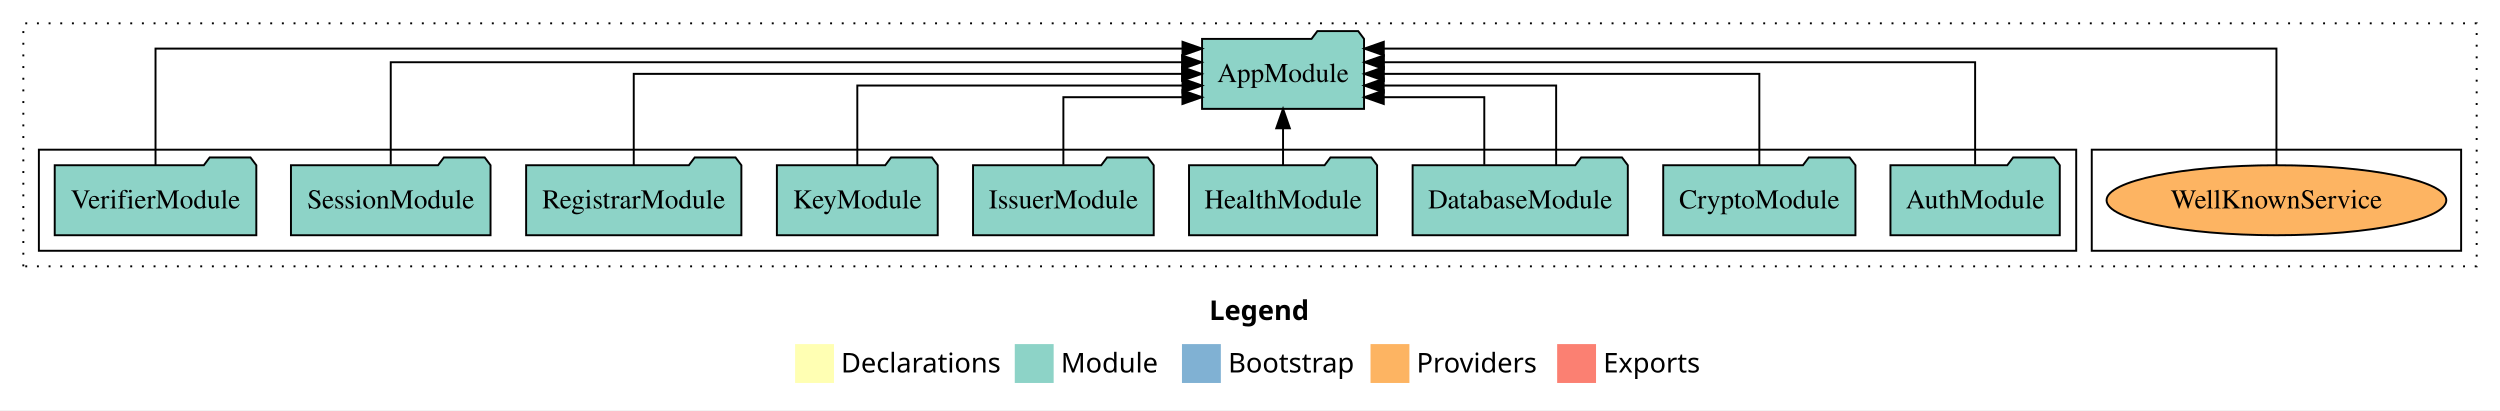
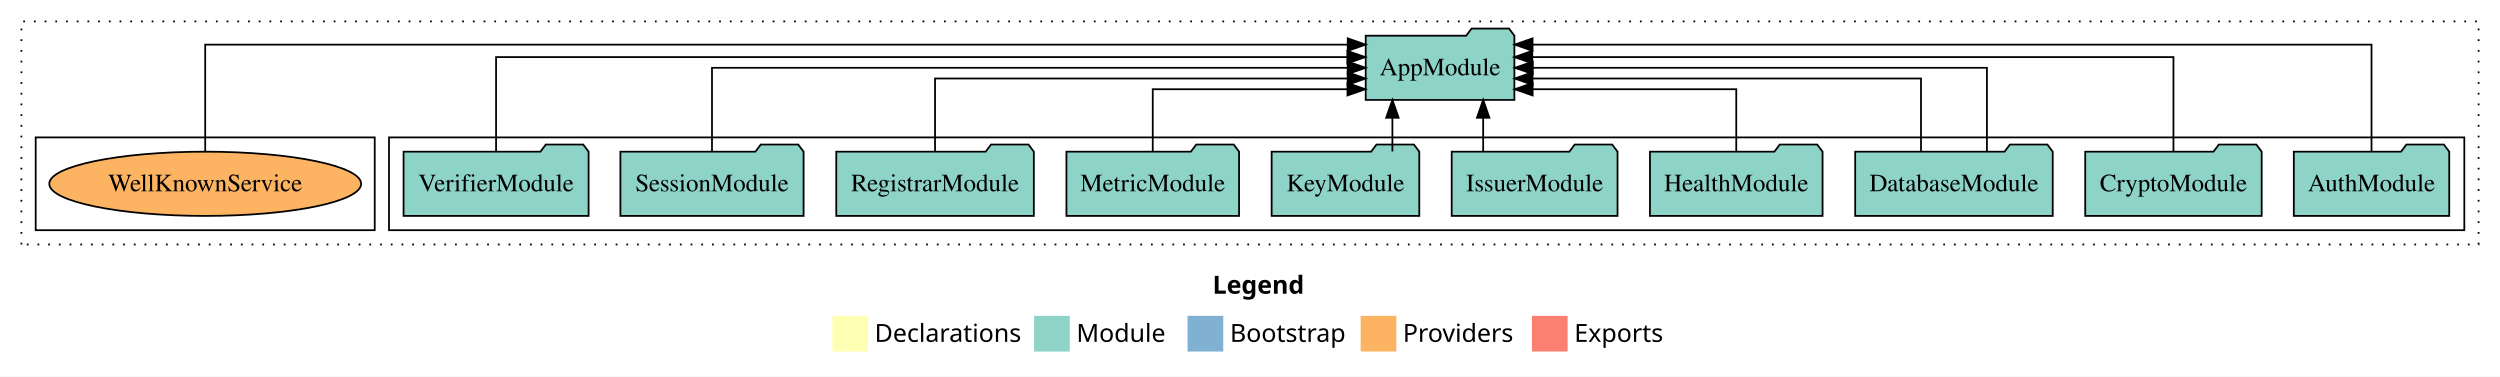
- <svg xmlns="http://www.w3.org/2000/svg" width="1286pt" height="211pt" viewBox="0.00 0.00 1286.00 211.00">
+ <svg xmlns="http://www.w3.org/2000/svg" width="1401pt" height="211pt" viewBox="0.00 0.00 1401.00 211.00">
  <g id="graph0" class="graph" transform="scale(1 1) rotate(0) translate(4 207)">
-     <polygon fill="white" stroke="transparent" points="-4,4 -4,-207 1282,-207 1282,4 -4,4" />
-     <text text-anchor="start" x="618.01" y="-42.4" font-family="Times-12" font-weight="bold" font-size="14.00">Legend</text>
-     <polygon fill="#ffffb3" stroke="transparent" points="405,-10 405,-30 425,-30 425,-10 405,-10" />
-     <text text-anchor="start" x="428.63" y="-15.4" font-family="Times-12" font-size="14.00">  Declarations</text>
-     <polygon fill="#8dd3c7" stroke="transparent" points="518,-10 518,-30 538,-30 538,-10 518,-10" />
-     <text text-anchor="start" x="541.73" y="-15.4" font-family="Times-12" font-size="14.00">  Module</text>
-     <polygon fill="#80b1d3" stroke="transparent" points="604,-10 604,-30 624,-30 624,-10 604,-10" />
-     <text text-anchor="start" x="627.78" y="-15.4" font-family="Times-12" font-size="14.00">  Bootstrap</text>
-     <polygon fill="#fdb462" stroke="transparent" points="701,-10 701,-30 721,-30 721,-10 701,-10" />
-     <text text-anchor="start" x="724.67" y="-15.4" font-family="Times-12" font-size="14.00">  Providers</text>
-     <polygon fill="#fb8072" stroke="transparent" points="797,-10 797,-30 817,-30 817,-10 797,-10" />
-     <text text-anchor="start" x="820.73" y="-15.4" font-family="Times-12" font-size="14.00">  Exports</text>
+     <polygon fill="white" stroke="transparent" points="-4,4 -4,-207 1397,-207 1397,4 -4,4" />
+     <text text-anchor="start" x="675.51" y="-42.4" font-family="Times-12" font-weight="bold" font-size="14.00">Legend</text>
+     <polygon fill="#ffffb3" stroke="transparent" points="462.5,-10 462.5,-30 482.5,-30 482.5,-10 462.5,-10" />
+     <text text-anchor="start" x="486.13" y="-15.4" font-family="Times-12" font-size="14.00">  Declarations</text>
+     <polygon fill="#8dd3c7" stroke="transparent" points="575.5,-10 575.5,-30 595.5,-30 595.5,-10 575.5,-10" />
+     <text text-anchor="start" x="599.23" y="-15.4" font-family="Times-12" font-size="14.00">  Module</text>
+     <polygon fill="#80b1d3" stroke="transparent" points="661.5,-10 661.5,-30 681.5,-30 681.5,-10 661.5,-10" />
+     <text text-anchor="start" x="685.28" y="-15.4" font-family="Times-12" font-size="14.00">  Bootstrap</text>
+     <polygon fill="#fdb462" stroke="transparent" points="758.5,-10 758.5,-30 778.5,-30 778.5,-10 758.5,-10" />
+     <text text-anchor="start" x="782.17" y="-15.4" font-family="Times-12" font-size="14.00">  Providers</text>
+     <polygon fill="#fb8072" stroke="transparent" points="854.5,-10 854.5,-30 874.5,-30 874.5,-10 854.5,-10" />
+     <text text-anchor="start" x="878.23" y="-15.4" font-family="Times-12" font-size="14.00">  Exports</text>
    <g id="clust1" class="cluster">
-       <polygon fill="none" stroke="black" stroke-dasharray="1,5" points="8,-70 8,-195 1270,-195 1270,-70 8,-70" />
+       <polygon fill="none" stroke="black" stroke-dasharray="1,5" points="8,-70 8,-195 1385,-195 1385,-70 8,-70" />
+     </g>
+     <g id="clust3" class="cluster">
+       <polygon fill="none" stroke="black" points="214,-78 214,-130 1377,-130 1377,-78 214,-78" />
    </g>
    <g id="clust6" class="cluster">
-       <polygon fill="none" stroke="black" points="1072,-78 1072,-130 1262,-130 1262,-78 1072,-78" />
-     </g>
-     <g id="clust3" class="cluster">
-       <polygon fill="none" stroke="black" points="16,-78 16,-130 1064,-130 1064,-78 16,-78" />
+       <polygon fill="none" stroke="black" points="16,-78 16,-130 206,-130 206,-78 16,-78" />
    </g>
    <g id="node1" class="node">
-       <polygon fill="#8dd3c7" stroke="black" points="1055.55,-122 1052.55,-126 1031.55,-126 1028.55,-122 968.45,-122 968.45,-86 1055.55,-86 1055.55,-122" />
-       <text text-anchor="middle" x="1012" y="-99.8" font-family="Times,serif" font-size="14.00">AuthModule</text>
+       <polygon fill="#8dd3c7" stroke="black" points="1368.55,-122 1365.55,-126 1344.55,-126 1341.55,-122 1281.45,-122 1281.45,-86 1368.55,-86 1368.55,-122" />
+       <text text-anchor="middle" x="1325" y="-99.8" font-family="Times,serif" font-size="14.00">AuthModule</text>
+     </g>
+     <g id="node11" class="node">
+       <polygon fill="#8dd3c7" stroke="black" points="844.66,-187 841.66,-191 820.66,-191 817.66,-187 761.34,-187 761.34,-151 844.66,-151 844.66,-187" />
+       <text text-anchor="middle" x="803" y="-164.8" font-family="Times,serif" font-size="14.00">AppModule</text>
+     </g>
+     <g id="edge1" class="edge">
+       <path fill="none" stroke="black" d="M1325,-122.09C1325,-145.13 1325,-182 1325,-182 1325,-182 854.84,-182 854.84,-182" />
+       <polygon fill="black" stroke="black" points="854.84,-178.5 844.84,-182 854.84,-185.5 854.84,-178.5" />
+     </g>
+     <g id="node2" class="node">
+       <polygon fill="#8dd3c7" stroke="black" points="1263.44,-122 1260.44,-126 1239.44,-126 1236.44,-122 1164.56,-122 1164.56,-86 1263.44,-86 1263.44,-122" />
+       <text text-anchor="middle" x="1214" y="-99.8" font-family="Times,serif" font-size="14.00">CryptoModule</text>
+     </g>
+     <g id="edge2" class="edge">
+       <path fill="none" stroke="black" d="M1214,-122.28C1214,-143.32 1214,-175 1214,-175 1214,-175 854.67,-175 854.67,-175" />
+       <polygon fill="black" stroke="black" points="854.67,-171.5 844.67,-175 854.67,-178.5 854.67,-171.5" />
+     </g>
+     <g id="node3" class="node">
+       <polygon fill="#8dd3c7" stroke="black" points="1146.35,-122 1143.35,-126 1122.35,-126 1119.35,-122 1035.65,-122 1035.65,-86 1146.35,-86 1146.35,-122" />
+       <text text-anchor="middle" x="1091" y="-99.8" font-family="Times,serif" font-size="14.00">DatabaseModule</text>
+     </g>
+     <g id="edge3" class="edge">
+       <path fill="none" stroke="black" d="M1109.47,-122.11C1109.47,-141.34 1109.47,-169 1109.47,-169 1109.47,-169 854.97,-169 854.97,-169" />
+       <polygon fill="black" stroke="black" points="854.97,-165.5 844.97,-169 854.97,-172.5 854.97,-165.5" />
+     </g>
+     <g id="edge4" class="edge">
+       <path fill="none" stroke="black" d="M1072.53,-122.02C1072.53,-139.37 1072.53,-163 1072.53,-163 1072.53,-163 854.82,-163 854.82,-163" />
+       <polygon fill="black" stroke="black" points="854.82,-159.5 844.82,-163 854.82,-166.5 854.82,-159.5" />
+     </g>
+     <g id="node4" class="node">
+       <polygon fill="#8dd3c7" stroke="black" points="1017.37,-122 1014.37,-126 993.37,-126 990.37,-122 920.63,-122 920.63,-86 1017.37,-86 1017.37,-122" />
+       <text text-anchor="middle" x="969" y="-99.8" font-family="Times,serif" font-size="14.00">HealthModule</text>
+     </g>
+     <g id="edge5" class="edge">
+       <path fill="none" stroke="black" d="M969,-122.24C969,-137.57 969,-157 969,-157 969,-157 854.89,-157 854.89,-157" />
+       <polygon fill="black" stroke="black" points="854.89,-153.5 844.89,-157 854.89,-160.5 854.89,-153.5" />
+     </g>
+     <g id="node5" class="node">
+       <polygon fill="#8dd3c7" stroke="black" points="902.47,-122 899.47,-126 878.47,-126 875.47,-122 809.53,-122 809.53,-86 902.47,-86 902.47,-122" />
+       <text text-anchor="middle" x="856" y="-99.8" font-family="Times,serif" font-size="14.00">IssuerModule</text>
+     </g>
+     <g id="edge6" class="edge">
+       <path fill="none" stroke="black" d="M827.17,-122.11C827.17,-122.11 827.17,-140.99 827.17,-140.99" />
+       <polygon fill="black" stroke="black" points="823.67,-140.99 827.17,-150.99 830.67,-140.99 823.67,-140.99" />
+     </g>
+     <g id="node6" class="node">
+       <polygon fill="#8dd3c7" stroke="black" points="791.37,-122 788.37,-126 767.37,-126 764.37,-122 708.63,-122 708.63,-86 791.37,-86 791.37,-122" />
+       <text text-anchor="middle" x="750" y="-99.8" font-family="Times,serif" font-size="14.00">KeyModule</text>
+     </g>
+     <g id="edge7" class="edge">
+       <path fill="none" stroke="black" d="M776.3,-122.11C776.3,-122.11 776.3,-140.99 776.3,-140.99" />
+       <polygon fill="black" stroke="black" points="772.8,-140.99 776.3,-150.99 779.8,-140.99 772.8,-140.99" />
+     </g>
+     <g id="node7" class="node">
+       <polygon fill="#8dd3c7" stroke="black" points="690.37,-122 687.37,-126 666.37,-126 663.37,-122 593.63,-122 593.63,-86 690.37,-86 690.37,-122" />
+       <text text-anchor="middle" x="642" y="-99.8" font-family="Times,serif" font-size="14.00">MetricModule</text>
+     </g>
+     <g id="edge8" class="edge">
+       <path fill="none" stroke="black" d="M642,-122.24C642,-137.57 642,-157 642,-157 642,-157 751.12,-157 751.12,-157" />
+       <polygon fill="black" stroke="black" points="751.12,-160.5 761.12,-157 751.12,-153.5 751.12,-160.5" />
+     </g>
+     <g id="node8" class="node">
+       <polygon fill="#8dd3c7" stroke="black" points="575.36,-122 572.36,-126 551.36,-126 548.36,-122 464.64,-122 464.64,-86 575.36,-86 575.36,-122" />
+       <text text-anchor="middle" x="520" y="-99.8" font-family="Times,serif" font-size="14.00">RegistrarModule</text>
+     </g>
+     <g id="edge9" class="edge">
+       <path fill="none" stroke="black" d="M520,-122.02C520,-139.37 520,-163 520,-163 520,-163 751.24,-163 751.24,-163" />
+       <polygon fill="black" stroke="black" points="751.24,-166.5 761.24,-163 751.24,-159.5 751.24,-166.5" />
+     </g>
+     <g id="node9" class="node">
+       <polygon fill="#8dd3c7" stroke="black" points="446.33,-122 443.33,-126 422.33,-126 419.33,-122 343.67,-122 343.67,-86 446.33,-86 446.33,-122" />
+       <text text-anchor="middle" x="395" y="-99.8" font-family="Times,serif" font-size="14.00">SessionModule</text>
+     </g>
+     <g id="edge10" class="edge">
+       <path fill="none" stroke="black" d="M395,-122.11C395,-141.34 395,-169 395,-169 395,-169 751.25,-169 751.25,-169" />
+       <polygon fill="black" stroke="black" points="751.25,-172.5 761.25,-169 751.25,-165.5 751.25,-172.5" />
    </g>
    <g id="node10" class="node">
-       <polygon fill="#8dd3c7" stroke="black" points="697.66,-187 694.66,-191 673.66,-191 670.66,-187 614.34,-187 614.34,-151 697.66,-151 697.66,-187" />
-       <text text-anchor="middle" x="656" y="-164.8" font-family="Times,serif" font-size="14.00">AppModule</text>
-     </g>
-     <g id="edge1" class="edge">
-       <path fill="none" stroke="black" d="M1012,-122.28C1012,-143.32 1012,-175 1012,-175 1012,-175 707.88,-175 707.88,-175" />
-       <polygon fill="black" stroke="black" points="707.88,-171.5 697.88,-175 707.88,-178.5 707.88,-171.5" />
-     </g>
-     <g id="node2" class="node">
-       <polygon fill="#8dd3c7" stroke="black" points="950.44,-122 947.44,-126 926.44,-126 923.44,-122 851.56,-122 851.56,-86 950.44,-86 950.44,-122" />
-       <text text-anchor="middle" x="901" y="-99.8" font-family="Times,serif" font-size="14.00">CryptoModule</text>
-     </g>
-     <g id="edge2" class="edge">
-       <path fill="none" stroke="black" d="M901,-122.11C901,-141.34 901,-169 901,-169 901,-169 707.84,-169 707.84,-169" />
-       <polygon fill="black" stroke="black" points="707.84,-165.5 697.84,-169 707.84,-172.5 707.84,-165.5" />
-     </g>
-     <g id="node3" class="node">
-       <polygon fill="#8dd3c7" stroke="black" points="833.35,-122 830.35,-126 809.35,-126 806.35,-122 722.65,-122 722.65,-86 833.35,-86 833.35,-122" />
-       <text text-anchor="middle" x="778" y="-99.8" font-family="Times,serif" font-size="14.00">DatabaseModule</text>
-     </g>
-     <g id="edge3" class="edge">
-       <path fill="none" stroke="black" d="M759.52,-122.24C759.52,-137.57 759.52,-157 759.52,-157 759.52,-157 707.81,-157 707.81,-157" />
-       <polygon fill="black" stroke="black" points="707.81,-153.5 697.81,-157 707.81,-160.5 707.81,-153.5" />
-     </g>
-     <g id="edge4" class="edge">
-       <path fill="none" stroke="black" d="M796.48,-122.02C796.48,-139.37 796.48,-163 796.48,-163 796.48,-163 707.77,-163 707.77,-163" />
-       <polygon fill="black" stroke="black" points="707.77,-159.5 697.77,-163 707.77,-166.5 707.77,-159.5" />
-     </g>
-     <g id="node4" class="node">
-       <polygon fill="#8dd3c7" stroke="black" points="704.37,-122 701.37,-126 680.37,-126 677.37,-122 607.63,-122 607.63,-86 704.37,-86 704.37,-122" />
-       <text text-anchor="middle" x="656" y="-99.8" font-family="Times,serif" font-size="14.00">HealthModule</text>
-     </g>
-     <g id="edge5" class="edge">
-       <path fill="none" stroke="black" d="M656,-122.11C656,-122.11 656,-140.99 656,-140.99" />
-       <polygon fill="black" stroke="black" points="652.5,-140.99 656,-150.99 659.5,-140.99 652.5,-140.99" />
-     </g>
-     <g id="node5" class="node">
-       <polygon fill="#8dd3c7" stroke="black" points="589.47,-122 586.47,-126 565.47,-126 562.47,-122 496.53,-122 496.53,-86 589.47,-86 589.47,-122" />
-       <text text-anchor="middle" x="543" y="-99.8" font-family="Times,serif" font-size="14.00">IssuerModule</text>
-     </g>
-     <g id="edge6" class="edge">
-       <path fill="none" stroke="black" d="M543,-122.24C543,-137.57 543,-157 543,-157 543,-157 604.24,-157 604.24,-157" />
-       <polygon fill="black" stroke="black" points="604.24,-160.5 614.24,-157 604.24,-153.5 604.24,-160.5" />
-     </g>
-     <g id="node6" class="node">
-       <polygon fill="#8dd3c7" stroke="black" points="478.37,-122 475.37,-126 454.37,-126 451.37,-122 395.63,-122 395.63,-86 478.37,-86 478.37,-122" />
-       <text text-anchor="middle" x="437" y="-99.8" font-family="Times,serif" font-size="14.00">KeyModule</text>
-     </g>
-     <g id="edge7" class="edge">
-       <path fill="none" stroke="black" d="M437,-122.02C437,-139.37 437,-163 437,-163 437,-163 604.29,-163 604.29,-163" />
-       <polygon fill="black" stroke="black" points="604.29,-166.5 614.29,-163 604.29,-159.5 604.29,-166.5" />
-     </g>
-     <g id="node7" class="node">
-       <polygon fill="#8dd3c7" stroke="black" points="377.36,-122 374.36,-126 353.36,-126 350.36,-122 266.64,-122 266.64,-86 377.36,-86 377.36,-122" />
-       <text text-anchor="middle" x="322" y="-99.8" font-family="Times,serif" font-size="14.00">RegistrarModule</text>
-     </g>
-     <g id="edge8" class="edge">
-       <path fill="none" stroke="black" d="M322,-122.11C322,-141.34 322,-169 322,-169 322,-169 604.04,-169 604.04,-169" />
-       <polygon fill="black" stroke="black" points="604.04,-172.5 614.04,-169 604.04,-165.5 604.04,-172.5" />
-     </g>
-     <g id="node8" class="node">
-       <polygon fill="#8dd3c7" stroke="black" points="248.33,-122 245.33,-126 224.33,-126 221.33,-122 145.67,-122 145.67,-86 248.33,-86 248.33,-122" />
-       <text text-anchor="middle" x="197" y="-99.8" font-family="Times,serif" font-size="14.00">SessionModule</text>
-     </g>
-     <g id="edge9" class="edge">
-       <path fill="none" stroke="black" d="M197,-122.28C197,-143.32 197,-175 197,-175 197,-175 604.05,-175 604.05,-175" />
-       <polygon fill="black" stroke="black" points="604.05,-178.5 614.05,-175 604.05,-171.5 604.05,-178.5" />
-     </g>
-     <g id="node9" class="node">
-       <polygon fill="#8dd3c7" stroke="black" points="127.85,-122 124.85,-126 103.85,-126 100.85,-122 24.15,-122 24.15,-86 127.85,-86 127.85,-122" />
-       <text text-anchor="middle" x="76" y="-99.8" font-family="Times,serif" font-size="14.00">VerifierModule</text>
-     </g>
-     <g id="edge10" class="edge">
-       <path fill="none" stroke="black" d="M76,-122.09C76,-145.13 76,-182 76,-182 76,-182 604.29,-182 604.29,-182" />
-       <polygon fill="black" stroke="black" points="604.29,-185.5 614.29,-182 604.29,-178.5 604.29,-185.5" />
-     </g>
-     <g id="node11" class="node">
-       <ellipse fill="#fdb462" stroke="black" cx="1167" cy="-104" rx="87.38" ry="18" />
-       <text text-anchor="middle" x="1167" y="-99.8" font-family="Times,serif" font-size="14.00">WellKnownService</text>
+       <polygon fill="#8dd3c7" stroke="black" points="325.85,-122 322.85,-126 301.85,-126 298.85,-122 222.15,-122 222.15,-86 325.85,-86 325.85,-122" />
+       <text text-anchor="middle" x="274" y="-99.8" font-family="Times,serif" font-size="14.00">VerifierModule</text>
    </g>
    <g id="edge11" class="edge">
-       <path fill="none" stroke="black" d="M1167,-122.09C1167,-145.13 1167,-182 1167,-182 1167,-182 707.82,-182 707.82,-182" />
-       <polygon fill="black" stroke="black" points="707.82,-178.5 697.82,-182 707.82,-185.5 707.82,-178.5" />
+       <path fill="none" stroke="black" d="M274,-122.28C274,-143.32 274,-175 274,-175 274,-175 751.05,-175 751.05,-175" />
+       <polygon fill="black" stroke="black" points="751.05,-178.5 761.05,-175 751.05,-171.5 751.05,-178.5" />
+     </g>
+     <g id="node12" class="node">
+       <ellipse fill="#fdb462" stroke="black" cx="111" cy="-104" rx="87.38" ry="18" />
+       <text text-anchor="middle" x="111" y="-99.8" font-family="Times,serif" font-size="14.00">WellKnownService</text>
+     </g>
+     <g id="edge12" class="edge">
+       <path fill="none" stroke="black" d="M111,-122.09C111,-145.13 111,-182 111,-182 111,-182 751.27,-182 751.27,-182" />
+       <polygon fill="black" stroke="black" points="751.27,-185.5 761.27,-182 751.27,-178.5 751.27,-185.5" />
    </g>
  </g>
</svg>
